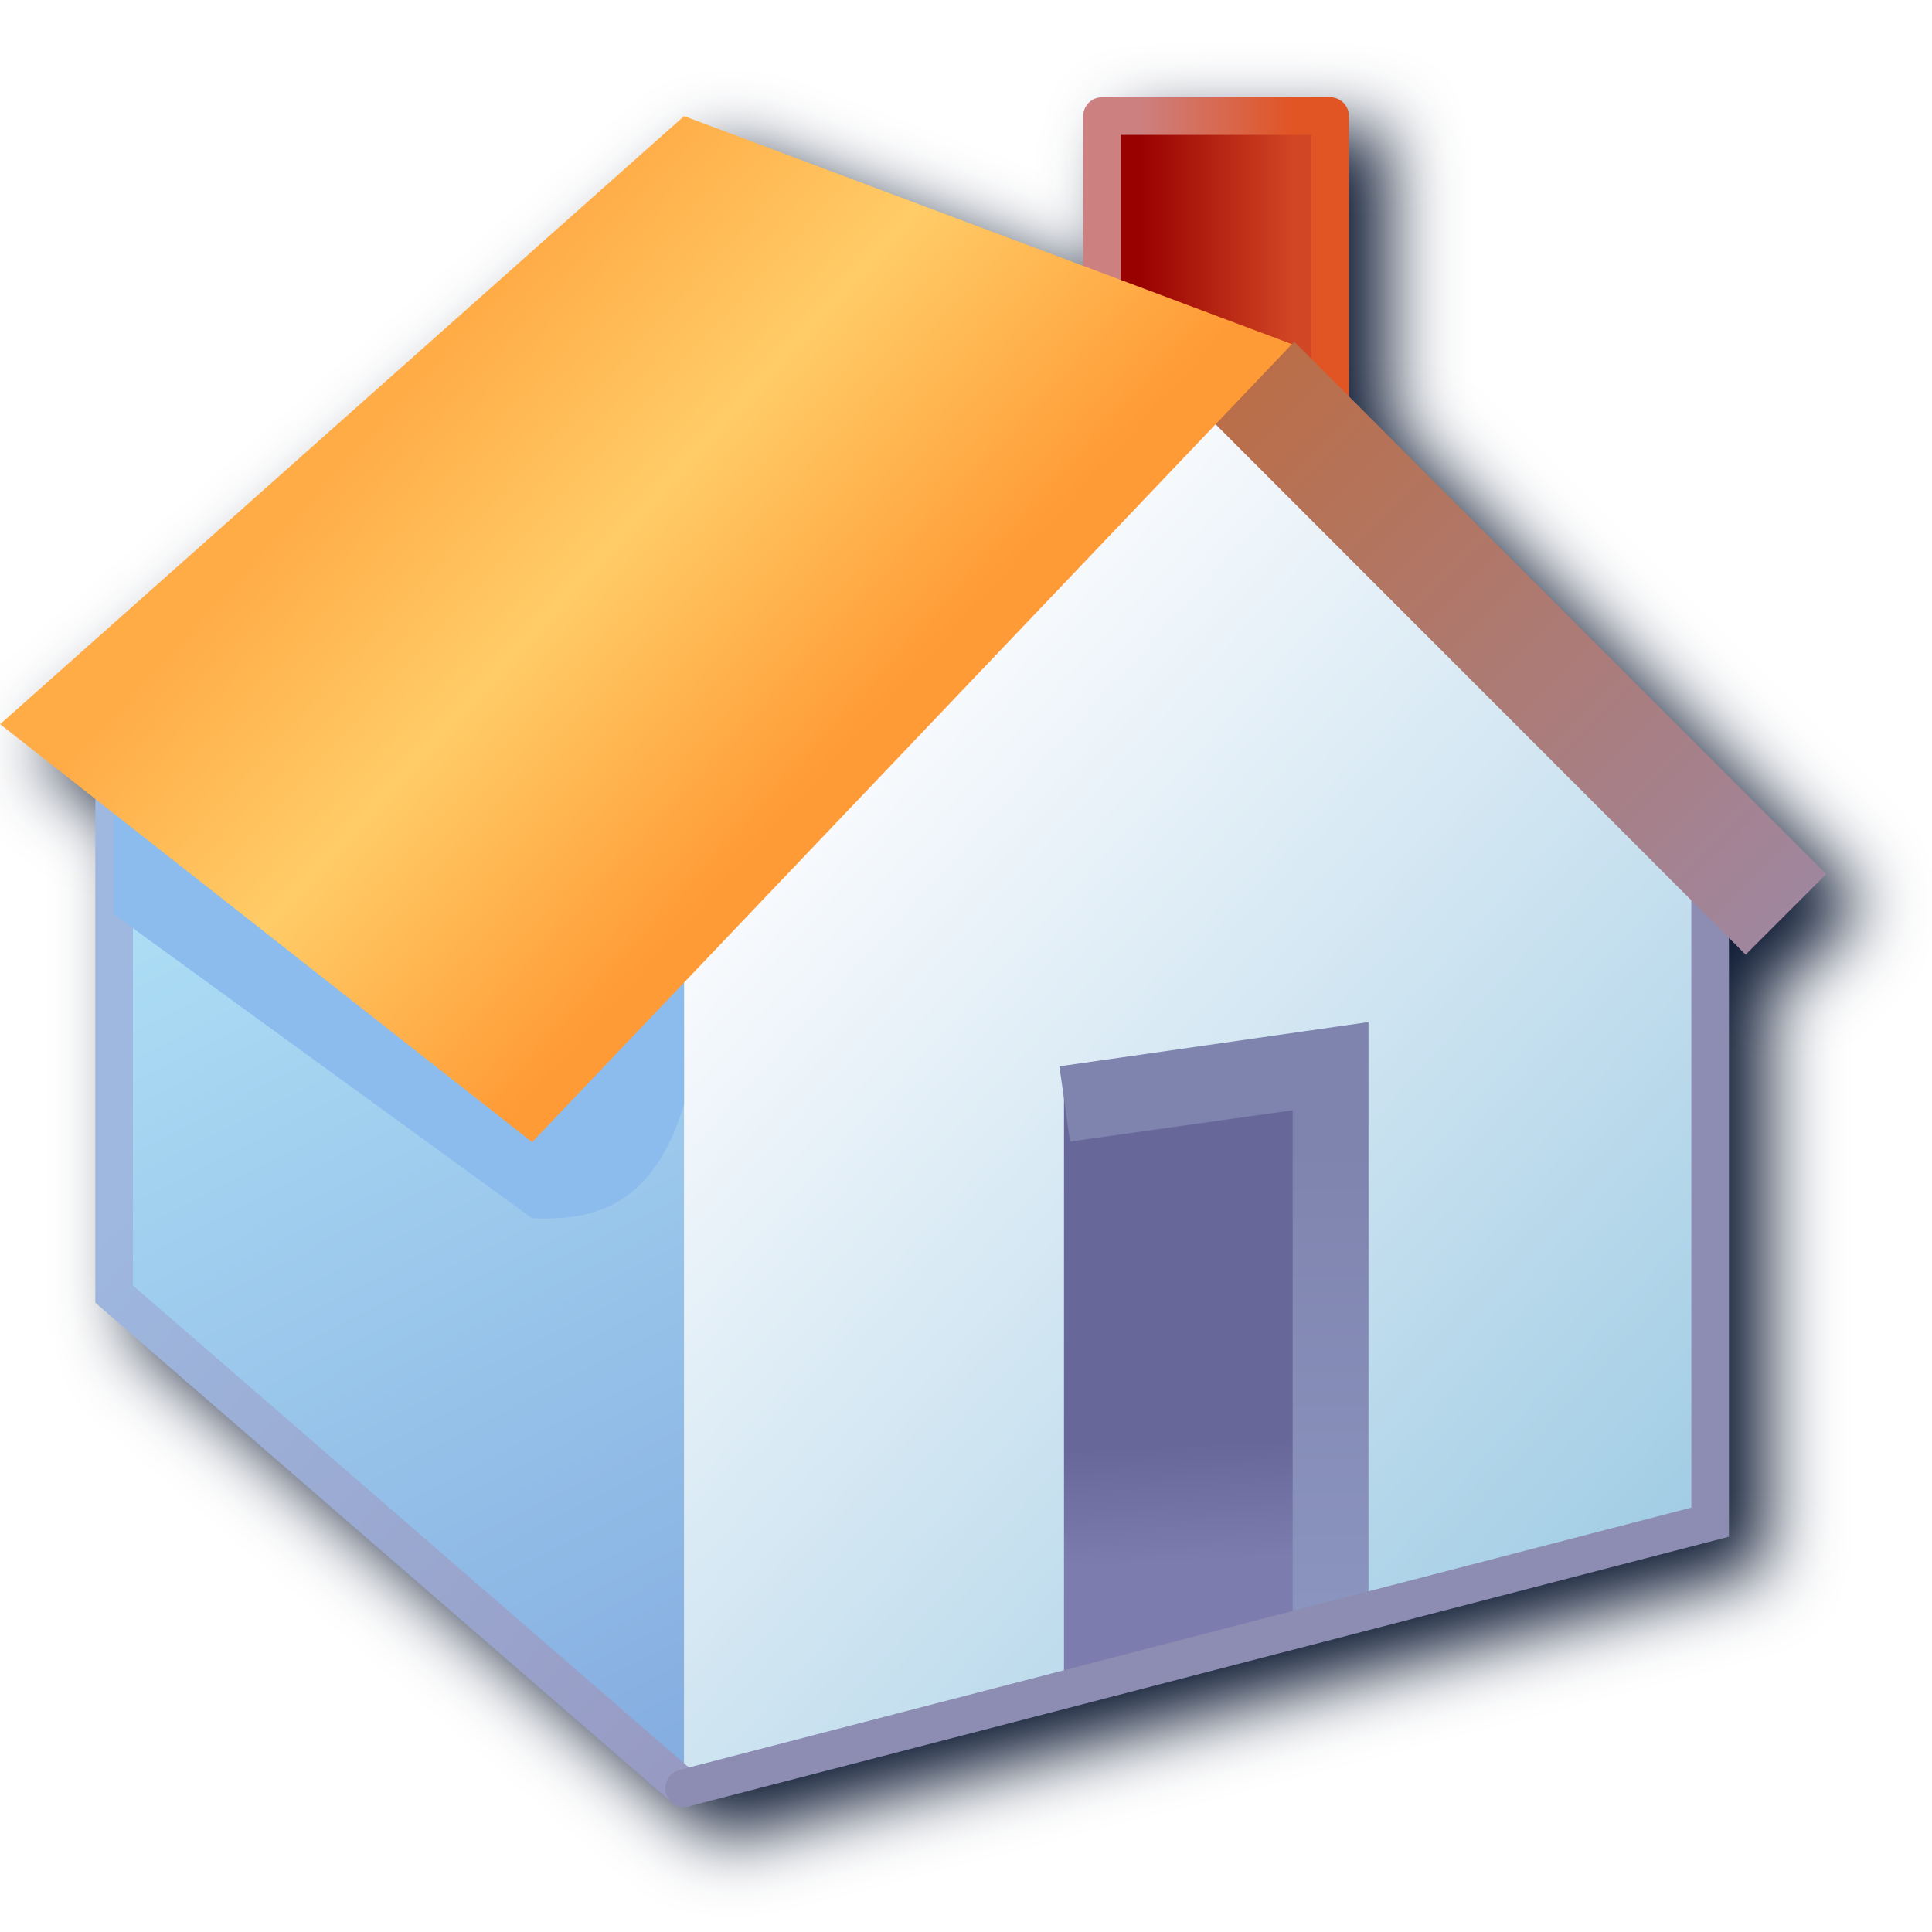
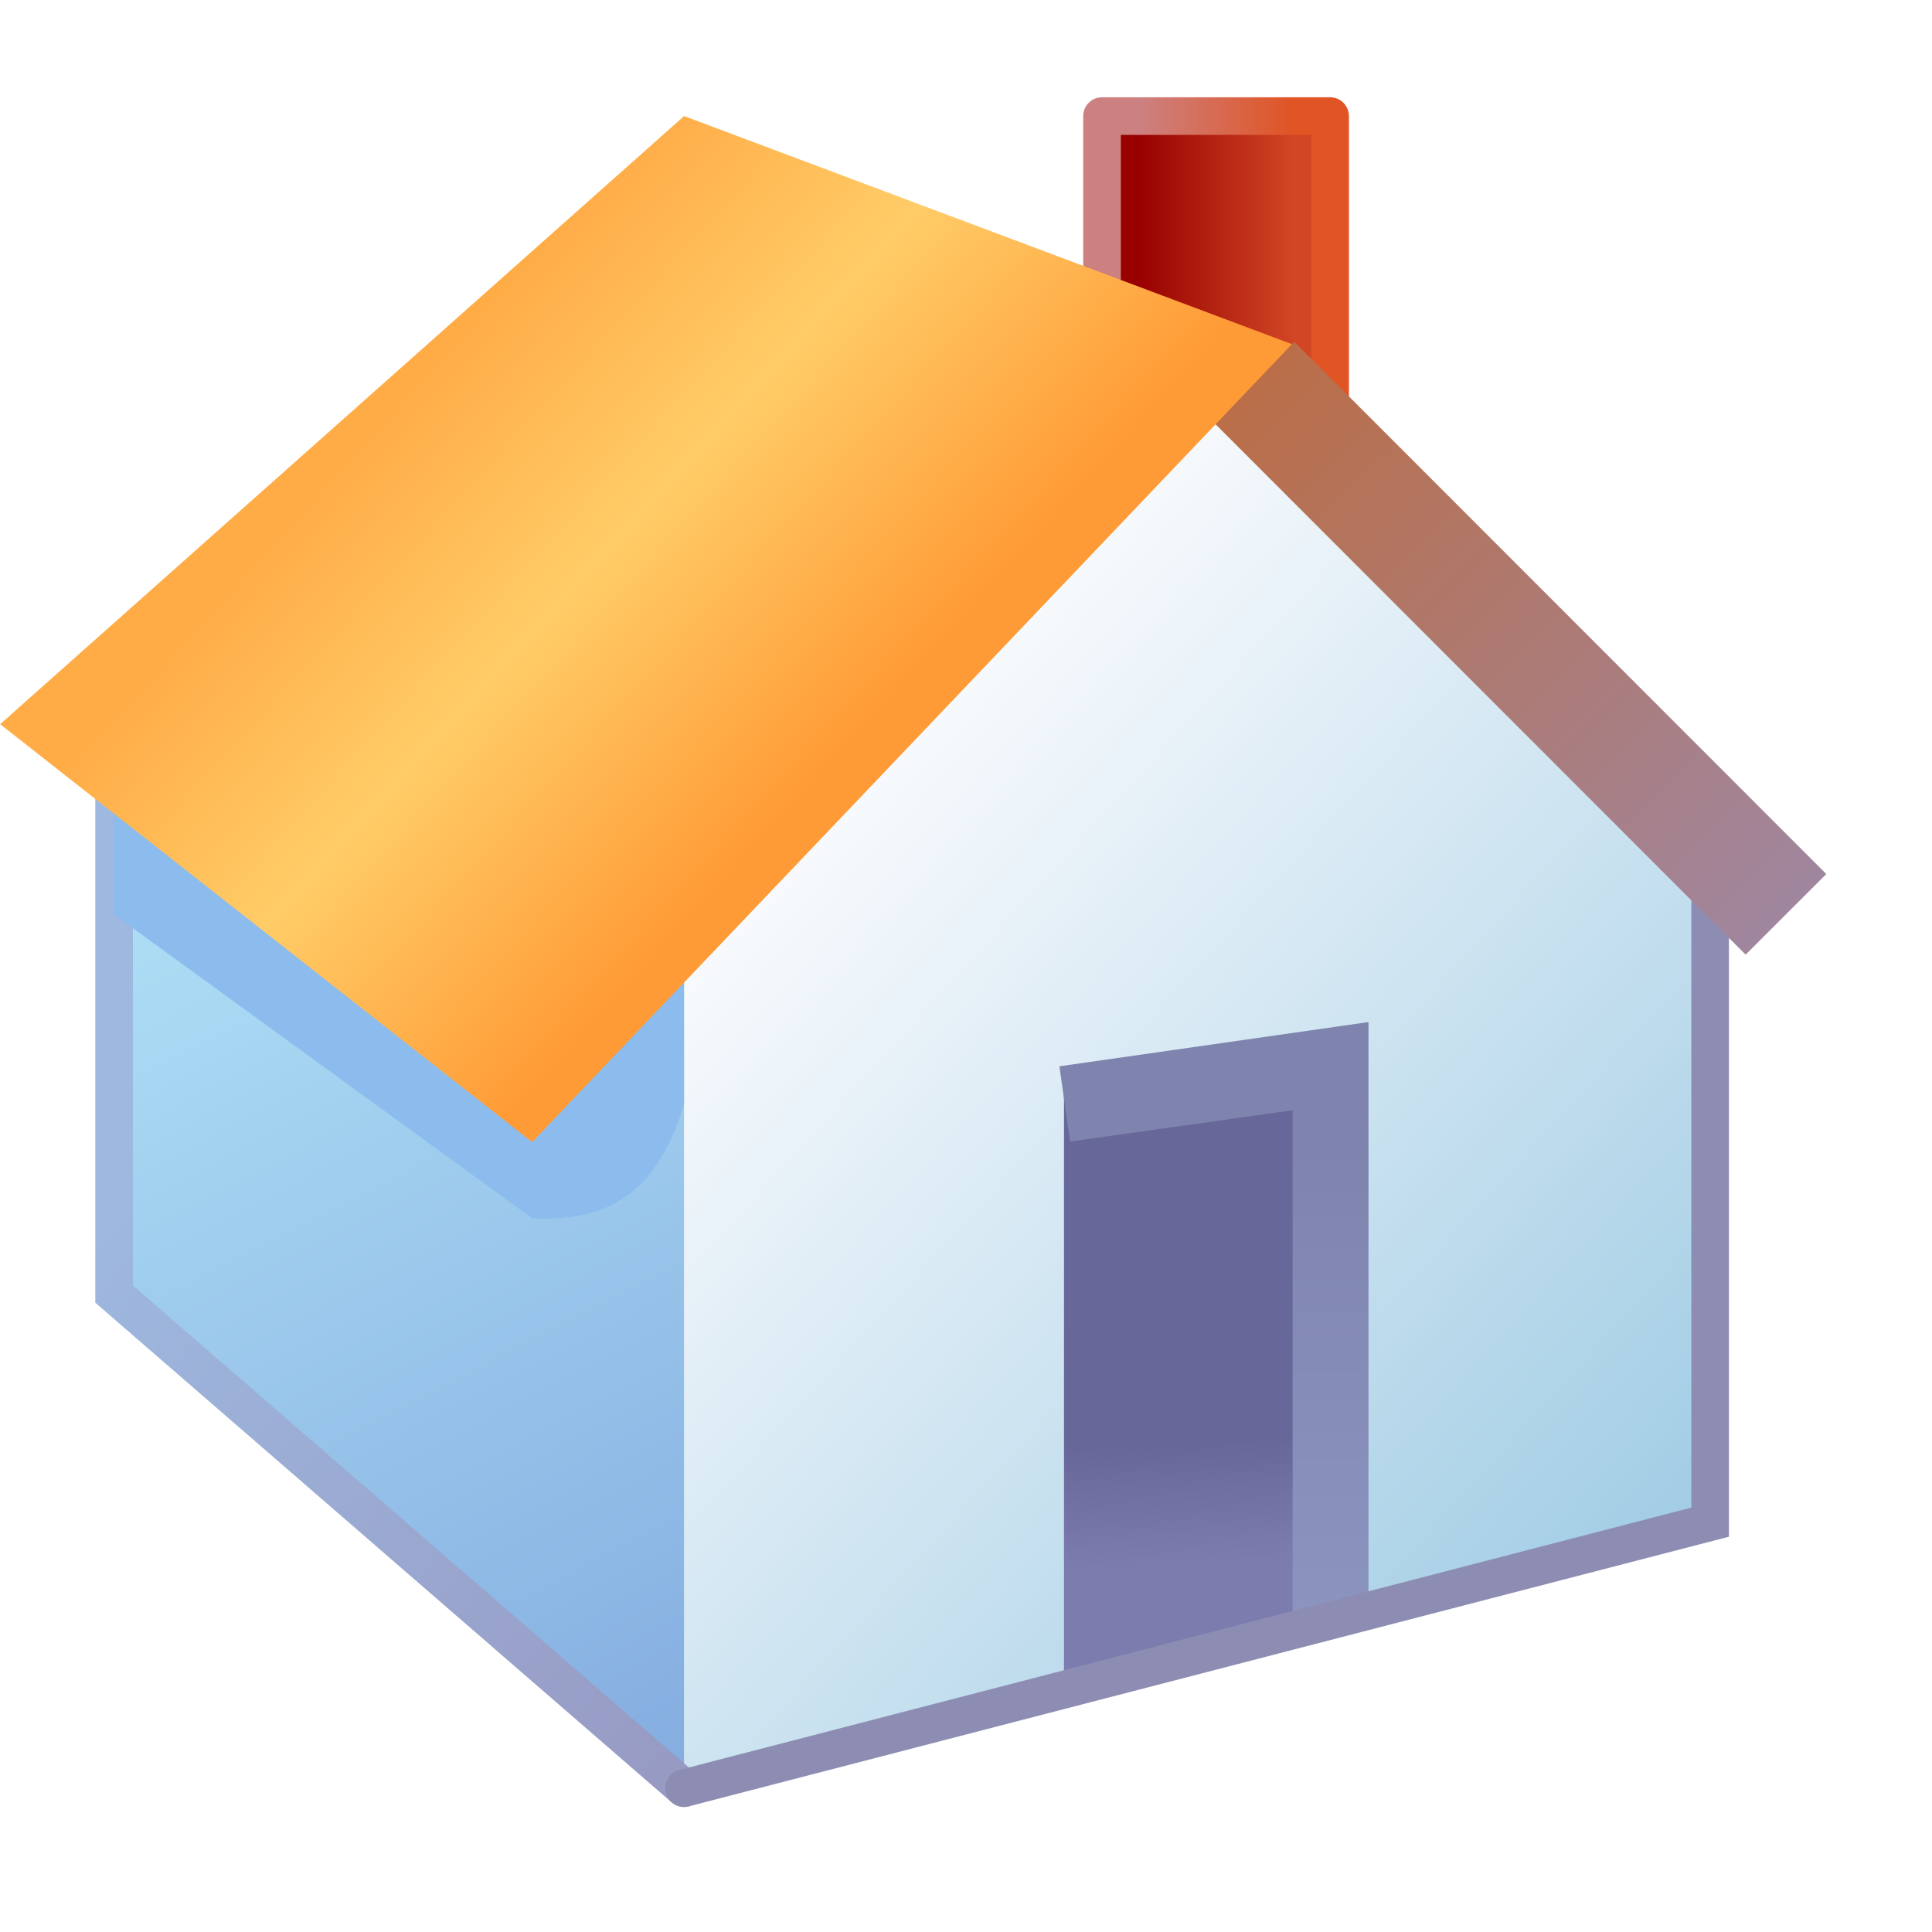
<svg xmlns="http://www.w3.org/2000/svg" xmlns:xlink="http://www.w3.org/1999/xlink" width="256" height="256" viewBox="0 0 256 256" version="1.1" id="svg8">
  <defs id="defs2">
    <linearGradient id="linearGradient1412">
      <stop id="stop1408" offset="0" style="stop-color:#cd8080;stop-opacity:1" />
      <stop id="stop1410" offset="1" style="stop-color:#e15424;stop-opacity:1" />
    </linearGradient>
    <linearGradient id="linearGradient1404">
      <stop id="stop1400" offset="0" style="stop-color:#990101;stop-opacity:1" />
      <stop id="stop1402" offset="1" style="stop-color:#d14624;stop-opacity:1" />
    </linearGradient>
    <linearGradient id="linearGradient1390">
      <stop id="stop1386" offset="0" style="stop-color:#ba6e48;stop-opacity:1" />
      <stop id="stop1388" offset="1" style="stop-color:#a0869e;stop-opacity:1" />
    </linearGradient>
    <linearGradient id="linearGradient1362">
      <stop id="stop1358" offset="0" style="stop-color:#9eb8df;stop-opacity:1" />
      <stop id="stop1360" offset="1" style="stop-color:#979ac3;stop-opacity:1" />
    </linearGradient>
    <linearGradient id="linearGradient1352">
      <stop id="stop1348" offset="0" style="stop-color:#84ace0;stop-opacity:1" />
      <stop id="stop1350" offset="1" style="stop-color:#b5e8f9;stop-opacity:1" />
    </linearGradient>
    <linearGradient id="linearGradient1330">
      <stop id="stop1326" offset="0" style="stop-color:#676799;stop-opacity:1;" />
      <stop id="stop1328" offset="1" style="stop-color:#7c7cae;stop-opacity:1" />
    </linearGradient>
    <linearGradient id="linearGradient1322">
      <stop id="stop1318" offset="0" style="stop-color:#7f84ae;stop-opacity:1" />
      <stop id="stop1320" offset="1" style="stop-color:#8b95c0;stop-opacity:1" />
    </linearGradient>
    <linearGradient id="linearGradient1297">
      <stop id="stop1293" offset="0" style="stop-color:#a0cce4;stop-opacity:1" />
      <stop id="stop1295" offset="1" style="stop-color:#f8fafd;stop-opacity:1" />
    </linearGradient>
    <linearGradient id="linearGradient1269">
      <stop id="stop1265" offset="0" style="stop-color:#ffac47;stop-opacity:1" />
      <stop style="stop-color:#ffcc67;stop-opacity:1" offset="0.452" id="stop1273" />
      <stop id="stop1267" offset="1" style="stop-color:#ff9b36;stop-opacity:1" />
    </linearGradient>
    <linearGradient gradientTransform="translate(11.27071,0.2065388)" gradientUnits="userSpaceOnUse" y2="5.085" x2="-9.154" y1="3.762" x1="-10.609" id="linearGradient1271" xlink:href="#linearGradient1269" />
    <linearGradient gradientTransform="translate(6.879167,0.2645834)" gradientUnits="userSpaceOnUse" y2="4.895" x2="-4.498" y1="7.541" x1="-1.587" id="linearGradient1299" xlink:href="#linearGradient1297" />
    <linearGradient gradientUnits="userSpaceOnUse" y2="8.202" x2="-4.233" y1="6.5" x1="-4.233" id="linearGradient1324" xlink:href="#linearGradient1322" />
    <linearGradient gradientUnits="userSpaceOnUse" y2="7.938" x2="-4.63" y1="7.528" x1="-4.651" id="linearGradient1332" xlink:href="#linearGradient1330" />
    <linearGradient gradientTransform="translate(-2.871737,2.645833)" gradientUnits="userSpaceOnUse" y2="2.249" x2="-4.366" y1="6.085" x1="-2.381" id="linearGradient1354" xlink:href="#linearGradient1352" />
    <linearGradient gradientTransform="translate(-5.649862,-1.058333)" gradientUnits="userSpaceOnUse" y2="9.79" x2="0.397" y1="7.938" x1="-1.72" id="linearGradient1364" xlink:href="#linearGradient1362" />
    <linearGradient gradientTransform="translate(-3.571875,0.7937497)" gradientUnits="userSpaceOnUse" y2="4.895" x2="9.128" y1="3.043" x1="7.276" id="linearGradient1392" xlink:href="#linearGradient1390" />
    <linearGradient gradientTransform="translate(-2.513542,0.3968751)" gradientUnits="userSpaceOnUse" y2="3.175" x2="6.353" y1="3.175" x1="5.823" id="linearGradient1406" xlink:href="#linearGradient1404" />
    <linearGradient gradientTransform="translate(-6.0676269e-7,0.1322917)" gradientUnits="userSpaceOnUse" y2="3.307" x2="3.839" y1="3.307" x1="3.31" id="linearGradient1414" xlink:href="#linearGradient1412" />
-     <filter style="color-interpolation-filters:sRGB" id="filter2362" x="-0.046" y="-0.05" width="1.093" height="1.099">
-       <feGaussianBlur stdDeviation="0.123" id="feGaussianBlur2364" />
-     </filter>
  </defs>
  <g id="layer1" transform="translate(-12.56771)">
    <g transform="matrix(38.06214,0,0,38.06214,37.7442,-105.7414)" id="g1430">
-       <path id="path2191" style="color:#000000;fill:#0d1a33;fill-opacity:1;stroke-width:0.131;stroke-linejoin:round;-inkscape-stroke:none;filter:url(#filter2362)" d="m 3.307,3.223 a 0.066,0.066 0 0 0 -0.066,0.064 v 0.521 L 1.851,3.288 -0.53,5.404 -0.199,5.665 V 7.418 L 1.803,9.153 a 0.066,0.066 0 0 0 0.065,0.019 L 5.489,8.233 v -2.086 l 0.059,0.059 L 5.829,5.926 4.167,4.264 V 3.287 a 0.066,0.066 0 0 0 -0.066,-0.064 z" />
      <g id="g2111" transform="translate(0,0.272221)">
        <rect style="fill:url(#linearGradient1406);fill-opacity:1;stroke:url(#linearGradient1414);stroke-width:0.131;stroke-linecap:butt;stroke-linejoin:round;stroke-miterlimit:4;stroke-dasharray:none;stroke-opacity:1" id="rect1398" width="0.794" height="1.455" x="3.175" y="2.91" rx="0" ry="0" />
        <g id="g1382">
          <path id="path1291" d="M 1.659,8.697 1.588,5.953 3.572,3.836 5.292,5.424 v 2.381 z" style="fill:url(#linearGradient1299);fill-opacity:1;stroke:none;stroke-width:0.265px;stroke-linecap:butt;stroke-linejoin:miter;stroke-opacity:1" />
          <g transform="translate(8.204634)" id="g1336">
            <path style="fill:url(#linearGradient1332);fill-opacity:1;stroke:none;stroke-width:0.265px;stroke-linecap:butt;stroke-linejoin:miter;stroke-opacity:1" d="M -5.162,8.334 V 6.218 l 1.058,-0.132 2e-7,1.984 z" id="path1314" />
            <path style="color:#000000;fill:url(#linearGradient1324);-inkscape-stroke:none" d="m -4.102,6.064 -1.076,0.154 0.037,0.262 0.775,-0.109 v 1.83 l 0.264,-0.068 z" id="path1316" />
          </g>
        </g>
        <g id="g1368" transform="translate(6.972779)">
          <path id="path1338" d="M -5.253,8.731 V 5.821 L -7.237,4.895 v 2.117 z" style="fill:url(#linearGradient1354);fill-opacity:1;stroke:none;stroke-width:0.265px;stroke-linecap:butt;stroke-linejoin:miter;stroke-opacity:1" />
          <path id="path1356" d="M -5.253,8.731 -7.237,7.011 V 5.159" style="fill:none;stroke:url(#linearGradient1364);stroke-width:0.131;stroke-linecap:round;stroke-linejoin:miter;stroke-miterlimit:4;stroke-dasharray:none;stroke-opacity:1" />
        </g>
        <path style="fill:#8bbced;fill-opacity:1;stroke:none;stroke-width:0.265px;stroke-linecap:round;stroke-linejoin:miter;stroke-opacity:1" d="M -0.265,5.689 1.191,6.747 c 0.215,0.009 0.422,-0.041 0.529,-0.397 V 5.556 L -0.265,5.027 Z" id="path1370" />
        <g id="g1396">
          <path id="path1289" d="M 5.292,5.424 V 7.805 L 1.72,8.731" style="fill:none;fill-opacity:1;stroke:#8d8db3;stroke-width:0.131;stroke-linecap:round;stroke-linejoin:miter;stroke-miterlimit:4;stroke-dasharray:none;stroke-opacity:1" />
          <path id="path1384" d="M 3.704,3.836 5.556,5.689" style="fill:none;stroke:url(#linearGradient1392);stroke-width:0.397;stroke-linecap:butt;stroke-linejoin:miter;stroke-miterlimit:4;stroke-dasharray:none;stroke-opacity:1" />
        </g>
        <path style="fill:url(#linearGradient1271);fill-opacity:1;stroke:none;stroke-width:0.265;stroke-linecap:butt;stroke-linejoin:miter;stroke-miterlimit:4;stroke-dasharray:none;stroke-opacity:1" d="M 1.191,6.482 3.836,3.704 1.72,2.91 -0.661,5.027 Z" id="path1255" />
      </g>
    </g>
  </g>
</svg>
